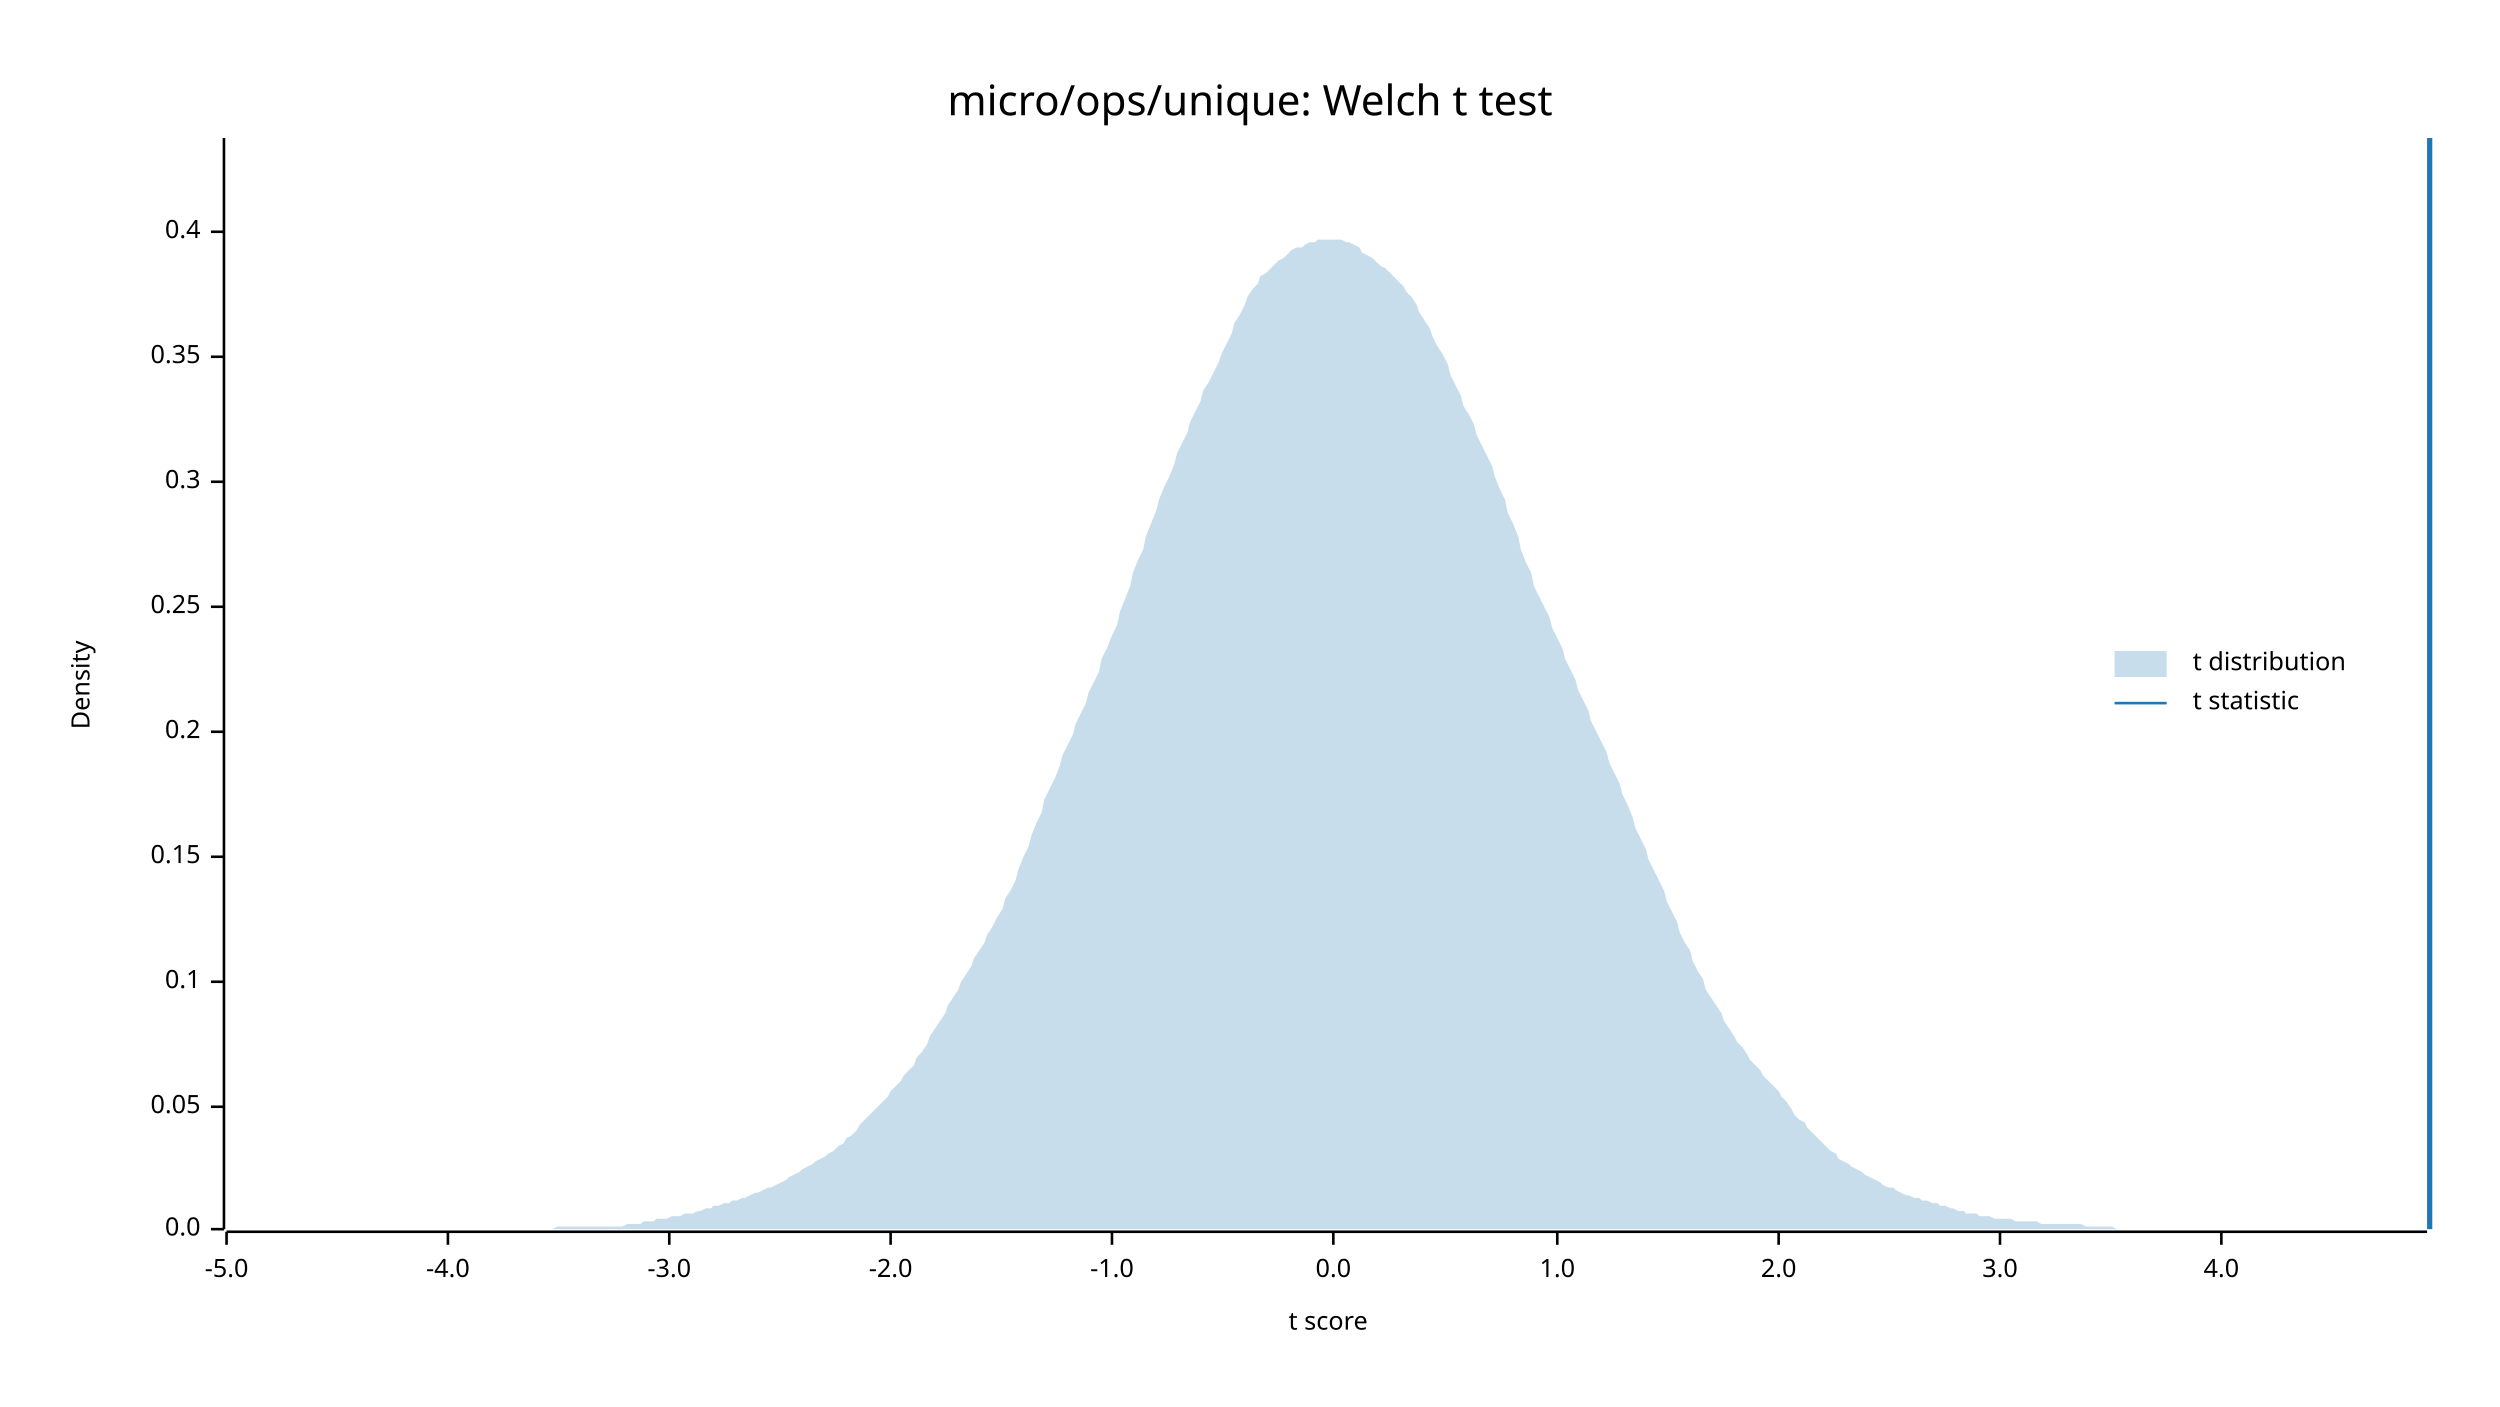
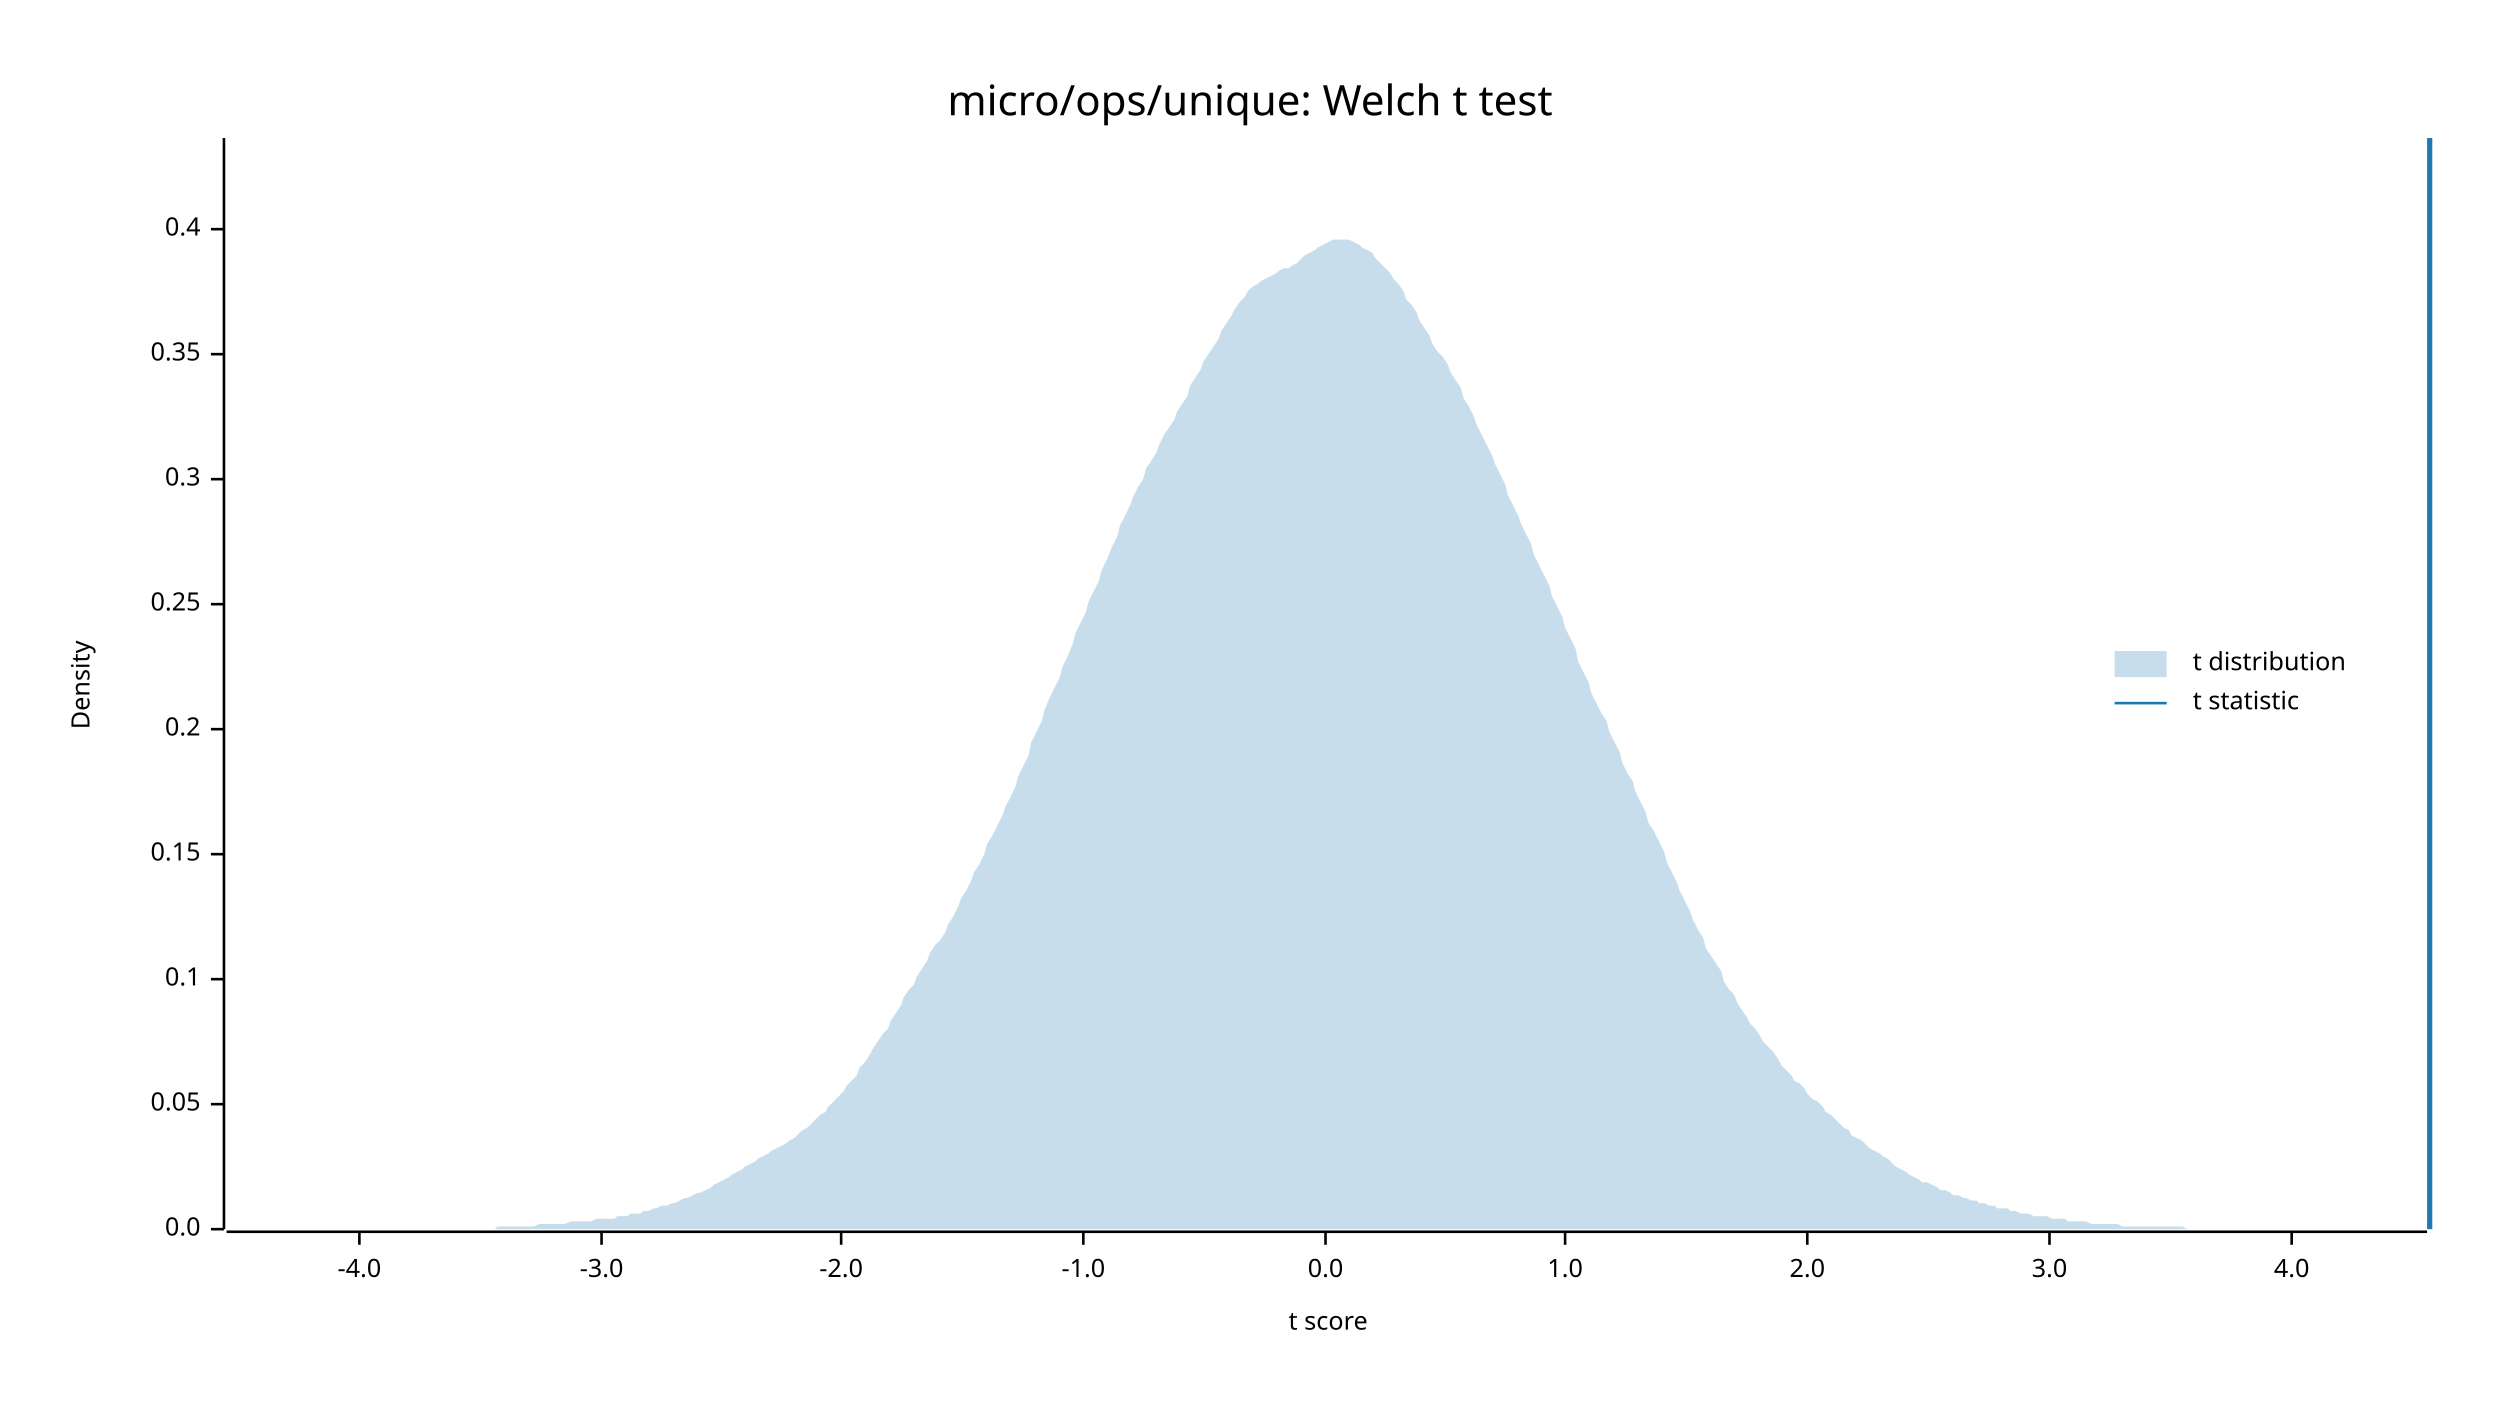
<svg xmlns="http://www.w3.org/2000/svg" width="960" height="540" viewBox="0 0 960 540">
  <text x="480" y="32" dy="0.76em" text-anchor="middle" font-family="sans-serif" font-size="16.129" opacity="1" fill="#000000">
micro/ops/unique: Welch t test
</text>
  <text x="27" y="263" dy="0.76em" text-anchor="middle" font-family="sans-serif" font-size="9.677" opacity="1" fill="#000000" transform="rotate(270, 27, 263)">
Density
</text>
  <text x="510" y="513" dy="-0.5ex" text-anchor="middle" font-family="sans-serif" font-size="9.677" opacity="1" fill="#000000">
t score
</text>
  <polyline fill="none" opacity="1" stroke="#000000" stroke-width="1" points="86,53 86,472 " />
  <text x="77" y="472" dy="0.5ex" text-anchor="end" font-family="sans-serif" font-size="9.677" opacity="1" fill="#000000">
0.0
</text>
  <polyline fill="none" opacity="1" stroke="#000000" stroke-width="1" points="81,472 86,472 " />
-   <text x="77" y="425" dy="0.5ex" text-anchor="end" font-family="sans-serif" font-size="9.677" opacity="1" fill="#000000">
+   <text x="77" y="424" dy="0.5ex" text-anchor="end" font-family="sans-serif" font-size="9.677" opacity="1" fill="#000000">
0.05
</text>
-   <polyline fill="none" opacity="1" stroke="#000000" stroke-width="1" points="81,425 86,425 " />
-   <text x="77" y="377" dy="0.5ex" text-anchor="end" font-family="sans-serif" font-size="9.677" opacity="1" fill="#000000">
+   <polyline fill="none" opacity="1" stroke="#000000" stroke-width="1" points="81,424 86,424 " />
+   <text x="77" y="376" dy="0.5ex" text-anchor="end" font-family="sans-serif" font-size="9.677" opacity="1" fill="#000000">
0.1
</text>
-   <polyline fill="none" opacity="1" stroke="#000000" stroke-width="1" points="81,377 86,377 " />
-   <text x="77" y="329" dy="0.5ex" text-anchor="end" font-family="sans-serif" font-size="9.677" opacity="1" fill="#000000">
+   <polyline fill="none" opacity="1" stroke="#000000" stroke-width="1" points="81,376 86,376 " />
+   <text x="77" y="328" dy="0.5ex" text-anchor="end" font-family="sans-serif" font-size="9.677" opacity="1" fill="#000000">
0.15
</text>
-   <polyline fill="none" opacity="1" stroke="#000000" stroke-width="1" points="81,329 86,329 " />
-   <text x="77" y="281" dy="0.5ex" text-anchor="end" font-family="sans-serif" font-size="9.677" opacity="1" fill="#000000">
+   <polyline fill="none" opacity="1" stroke="#000000" stroke-width="1" points="81,328 86,328 " />
+   <text x="77" y="280" dy="0.5ex" text-anchor="end" font-family="sans-serif" font-size="9.677" opacity="1" fill="#000000">
0.2
</text>
-   <polyline fill="none" opacity="1" stroke="#000000" stroke-width="1" points="81,281 86,281 " />
-   <text x="77" y="233" dy="0.5ex" text-anchor="end" font-family="sans-serif" font-size="9.677" opacity="1" fill="#000000">
+   <polyline fill="none" opacity="1" stroke="#000000" stroke-width="1" points="81,280 86,280 " />
+   <text x="77" y="232" dy="0.5ex" text-anchor="end" font-family="sans-serif" font-size="9.677" opacity="1" fill="#000000">
0.25
</text>
-   <polyline fill="none" opacity="1" stroke="#000000" stroke-width="1" points="81,233 86,233 " />
-   <text x="77" y="185" dy="0.5ex" text-anchor="end" font-family="sans-serif" font-size="9.677" opacity="1" fill="#000000">
+   <polyline fill="none" opacity="1" stroke="#000000" stroke-width="1" points="81,232 86,232 " />
+   <text x="77" y="184" dy="0.5ex" text-anchor="end" font-family="sans-serif" font-size="9.677" opacity="1" fill="#000000">
0.3
</text>
-   <polyline fill="none" opacity="1" stroke="#000000" stroke-width="1" points="81,185 86,185 " />
-   <text x="77" y="137" dy="0.5ex" text-anchor="end" font-family="sans-serif" font-size="9.677" opacity="1" fill="#000000">
+   <polyline fill="none" opacity="1" stroke="#000000" stroke-width="1" points="81,184 86,184 " />
+   <text x="77" y="136" dy="0.5ex" text-anchor="end" font-family="sans-serif" font-size="9.677" opacity="1" fill="#000000">
0.35
</text>
-   <polyline fill="none" opacity="1" stroke="#000000" stroke-width="1" points="81,137 86,137 " />
-   <text x="77" y="89" dy="0.5ex" text-anchor="end" font-family="sans-serif" font-size="9.677" opacity="1" fill="#000000">
+   <polyline fill="none" opacity="1" stroke="#000000" stroke-width="1" points="81,136 86,136 " />
+   <text x="77" y="88" dy="0.5ex" text-anchor="end" font-family="sans-serif" font-size="9.677" opacity="1" fill="#000000">
0.4
</text>
-   <polyline fill="none" opacity="1" stroke="#000000" stroke-width="1" points="81,89 86,89 " />
+   <polyline fill="none" opacity="1" stroke="#000000" stroke-width="1" points="81,88 86,88 " />
  <polyline fill="none" opacity="1" stroke="#000000" stroke-width="1" points="87,473 932,473 " />
-   <text x="87" y="483" dy="0.76em" text-anchor="middle" font-family="sans-serif" font-size="9.677" opacity="1" fill="#000000">
- -5.0
- </text>
-   <polyline fill="none" opacity="1" stroke="#000000" stroke-width="1" points="87,473 87,478 " />
-   <text x="172" y="483" dy="0.76em" text-anchor="middle" font-family="sans-serif" font-size="9.677" opacity="1" fill="#000000">
+   <text x="138" y="483" dy="0.76em" text-anchor="middle" font-family="sans-serif" font-size="9.677" opacity="1" fill="#000000">
-4.0
</text>
-   <polyline fill="none" opacity="1" stroke="#000000" stroke-width="1" points="172,473 172,478 " />
-   <text x="257" y="483" dy="0.76em" text-anchor="middle" font-family="sans-serif" font-size="9.677" opacity="1" fill="#000000">
+   <polyline fill="none" opacity="1" stroke="#000000" stroke-width="1" points="138,473 138,478 " />
+   <text x="231" y="483" dy="0.76em" text-anchor="middle" font-family="sans-serif" font-size="9.677" opacity="1" fill="#000000">
-3.0
</text>
-   <polyline fill="none" opacity="1" stroke="#000000" stroke-width="1" points="257,473 257,478 " />
-   <text x="342" y="483" dy="0.76em" text-anchor="middle" font-family="sans-serif" font-size="9.677" opacity="1" fill="#000000">
+   <polyline fill="none" opacity="1" stroke="#000000" stroke-width="1" points="231,473 231,478 " />
+   <text x="323" y="483" dy="0.76em" text-anchor="middle" font-family="sans-serif" font-size="9.677" opacity="1" fill="#000000">
-2.0
</text>
-   <polyline fill="none" opacity="1" stroke="#000000" stroke-width="1" points="342,473 342,478 " />
-   <text x="427" y="483" dy="0.76em" text-anchor="middle" font-family="sans-serif" font-size="9.677" opacity="1" fill="#000000">
+   <polyline fill="none" opacity="1" stroke="#000000" stroke-width="1" points="323,473 323,478 " />
+   <text x="416" y="483" dy="0.76em" text-anchor="middle" font-family="sans-serif" font-size="9.677" opacity="1" fill="#000000">
-1.0
</text>
-   <polyline fill="none" opacity="1" stroke="#000000" stroke-width="1" points="427,473 427,478 " />
-   <text x="512" y="483" dy="0.76em" text-anchor="middle" font-family="sans-serif" font-size="9.677" opacity="1" fill="#000000">
+   <polyline fill="none" opacity="1" stroke="#000000" stroke-width="1" points="416,473 416,478 " />
+   <text x="509" y="483" dy="0.76em" text-anchor="middle" font-family="sans-serif" font-size="9.677" opacity="1" fill="#000000">
0.0
</text>
-   <polyline fill="none" opacity="1" stroke="#000000" stroke-width="1" points="512,473 512,478 " />
-   <text x="598" y="483" dy="0.76em" text-anchor="middle" font-family="sans-serif" font-size="9.677" opacity="1" fill="#000000">
+   <polyline fill="none" opacity="1" stroke="#000000" stroke-width="1" points="509,473 509,478 " />
+   <text x="601" y="483" dy="0.76em" text-anchor="middle" font-family="sans-serif" font-size="9.677" opacity="1" fill="#000000">
1.0
</text>
-   <polyline fill="none" opacity="1" stroke="#000000" stroke-width="1" points="598,473 598,478 " />
-   <text x="683" y="483" dy="0.76em" text-anchor="middle" font-family="sans-serif" font-size="9.677" opacity="1" fill="#000000">
+   <polyline fill="none" opacity="1" stroke="#000000" stroke-width="1" points="601,473 601,478 " />
+   <text x="694" y="483" dy="0.76em" text-anchor="middle" font-family="sans-serif" font-size="9.677" opacity="1" fill="#000000">
2.0
</text>
-   <polyline fill="none" opacity="1" stroke="#000000" stroke-width="1" points="683,473 683,478 " />
-   <text x="768" y="483" dy="0.76em" text-anchor="middle" font-family="sans-serif" font-size="9.677" opacity="1" fill="#000000">
+   <polyline fill="none" opacity="1" stroke="#000000" stroke-width="1" points="694,473 694,478 " />
+   <text x="787" y="483" dy="0.76em" text-anchor="middle" font-family="sans-serif" font-size="9.677" opacity="1" fill="#000000">
3.0
</text>
-   <polyline fill="none" opacity="1" stroke="#000000" stroke-width="1" points="768,473 768,478 " />
-   <text x="853" y="483" dy="0.76em" text-anchor="middle" font-family="sans-serif" font-size="9.677" opacity="1" fill="#000000">
+   <polyline fill="none" opacity="1" stroke="#000000" stroke-width="1" points="787,473 787,478 " />
+   <text x="880" y="483" dy="0.76em" text-anchor="middle" font-family="sans-serif" font-size="9.677" opacity="1" fill="#000000">
4.0
</text>
-   <polyline fill="none" opacity="1" stroke="#000000" stroke-width="1" points="853,473 853,478 " />
-   <polygon opacity="0.25" fill="#1F78B4" points="87,472 88,472 90,472 92,472 93,472 95,472 97,472 98,472 100,472 102,472 103,472 105,472 107,472 109,472 110,472 112,472 114,472 115,472 117,472 119,472 120,472 122,472 124,472 125,472 127,472 129,472 131,472 132,472 134,472 136,472 137,472 139,472 141,472 142,472 144,472 146,472 147,472 149,472 151,472 153,472 154,472 156,472 158,472 159,472 161,472 163,472 164,472 166,472 168,472 169,472 171,472 173,472 175,472 176,472 178,472 180,472 181,472 183,472 185,472 186,472 188,472 190,472 191,472 193,472 195,472 197,472 198,472 200,472 202,472 203,472 205,472 207,472 208,472 210,472 212,472 214,471 215,471 217,471 219,471 220,471 222,471 224,471 225,471 227,471 229,471 230,471 232,471 234,471 236,471 237,471 239,471 241,470 242,470 244,470 246,470 247,469 249,469 251,469 252,468 254,468 256,468 258,467 259,467 261,467 263,466 264,466 266,466 268,465 269,465 271,464 273,464 274,463 276,463 278,462 280,462 281,461 283,461 285,460 286,460 288,459 290,458 291,458 293,457 295,456 296,456 298,455 300,454 302,453 303,452 305,451 307,450 308,449 310,448 312,447 313,446 315,445 317,444 318,443 320,442 322,440 324,439 325,437 327,436 329,434 330,432 332,430 334,428 335,427 337,425 339,423 341,421 342,419 344,417 346,415 347,413 349,411 351,409 352,406 354,404 356,401 357,398 359,395 361,392 363,389 364,386 366,383 368,380 369,377 371,374 373,371 374,368 376,365 378,362 379,359 381,356 383,352 385,349 386,345 388,342 390,338 391,334 393,329 395,325 396,321 398,316 400,312 401,307 403,303 405,299 407,294 408,290 410,286 412,282 413,278 415,274 417,270 418,266 420,262 422,258 423,253 425,249 427,244 429,240 430,235 432,230 434,225 435,220 437,215 439,211 440,206 442,201 444,196 445,192 447,187 449,183 451,178 452,174 454,170 456,166 457,162 459,158 461,154 462,150 464,147 466,143 468,139 469,136 471,132 473,128 474,124 476,121 478,117 479,114 481,111 483,109 484,106 486,105 488,103 490,101 491,100 493,99 495,97 496,96 498,95 500,95 501,94 503,93 505,93 506,92 508,92 510,92 512,92 513,92 515,92 517,93 518,93 520,94 522,95 523,97 525,98 527,99 528,100 530,102 532,103 534,105 535,106 537,108 539,110 540,112 542,114 544,117 545,120 547,123 549,126 550,129 552,133 554,136 556,140 557,144 559,148 561,152 562,156 564,159 566,163 567,167 569,171 571,175 573,179 574,183 576,188 578,192 579,197 581,201 583,206 584,211 586,216 588,220 589,225 591,229 593,233 595,237 596,241 598,245 600,249 601,253 603,257 605,261 606,265 608,269 610,273 611,277 613,281 615,285 617,289 618,293 620,297 622,301 623,305 625,309 627,314 628,318 630,322 632,326 633,330 635,334 637,338 639,342 640,346 642,350 644,354 645,358 647,362 649,365 650,369 652,373 654,376 655,380 657,383 659,386 661,389 662,392 664,395 666,398 667,400 669,402 671,405 672,407 674,409 676,411 677,413 679,415 681,417 683,419 684,421 686,423 688,426 689,428 691,430 693,431 694,433 696,435 698,437 700,439 701,440 703,442 705,443 706,445 708,446 710,447 711,448 713,449 715,450 716,451 718,452 720,453 722,454 723,455 725,456 727,456 728,457 730,458 732,459 733,459 735,460 737,460 738,461 740,461 742,462 744,462 745,463 747,463 749,464 750,464 752,465 754,465 755,466 757,466 759,466 760,467 762,467 764,467 766,468 767,468 769,468 771,468 772,468 774,469 776,469 777,469 779,469 781,469 782,469 784,470 786,470 788,470 789,470 791,470 793,470 794,470 796,470 798,470 799,470 801,471 803,471 804,471 806,471 808,471 810,471 811,471 813,472 815,472 816,472 818,472 820,472 821,472 823,472 825,472 827,472 828,472 830,472 832,472 833,472 835,472 837,472 838,472 840,472 842,472 843,472 845,472 847,472 849,472 850,472 852,472 854,472 855,472 857,472 859,472 860,472 862,472 864,472 865,472 867,472 869,472 871,472 872,472 874,472 876,472 877,472 879,472 881,472 882,472 884,472 886,472 887,472 889,472 891,472 893,472 894,472 896,472 898,472 899,472 901,472 903,472 904,472 906,472 908,472 909,472 911,472 913,472 915,472 916,472 918,472 920,472 921,472 923,472 925,472 926,472 928,472 930,472 932,472 932,472 87,472 " />
+   <polyline fill="none" opacity="1" stroke="#000000" stroke-width="1" points="880,473 880,478 " />
+   <polygon opacity="0.25" fill="#1F78B4" points="87,472 88,472 90,472 92,472 93,472 95,472 97,472 98,472 100,472 102,472 103,472 105,472 107,472 109,472 110,472 112,472 114,472 115,472 117,472 119,472 120,472 122,472 124,472 125,472 127,472 129,472 131,472 132,472 134,472 136,472 137,472 139,472 141,472 142,472 144,472 146,472 147,472 149,472 151,472 153,472 154,472 156,472 158,472 159,472 161,472 163,472 164,472 166,472 168,472 169,472 171,472 173,472 175,472 176,472 178,472 180,472 181,472 183,472 185,472 186,472 188,472 190,472 191,471 193,471 195,471 197,471 198,471 200,471 202,471 203,471 205,471 207,470 208,470 210,470 212,470 214,470 215,470 217,470 219,469 220,469 222,469 224,469 225,469 227,469 229,468 230,468 232,468 234,468 236,468 237,467 239,467 241,467 242,466 244,466 246,466 247,465 249,465 251,464 252,464 254,463 256,463 258,462 259,462 261,461 263,460 264,460 266,459 268,458 269,458 271,457 273,456 274,455 276,454 278,453 280,452 281,451 283,450 285,449 286,448 288,447 290,446 291,445 293,444 295,443 296,442 298,441 300,440 302,439 303,438 305,437 307,435 308,434 310,433 312,431 313,430 315,428 317,427 318,425 320,423 322,421 324,419 325,417 327,415 329,413 330,410 332,408 334,405 335,403 337,400 339,397 341,395 342,392 344,389 346,386 347,383 349,380 351,378 352,375 354,372 356,369 357,366 359,363 361,361 363,358 364,355 366,352 368,348 369,345 371,342 373,338 374,335 376,332 378,328 379,324 381,321 383,317 385,313 386,310 388,306 390,302 391,298 393,294 395,290 396,285 398,281 400,277 401,273 403,268 405,264 407,260 408,256 410,252 412,247 413,243 415,239 417,235 418,231 420,227 422,223 423,219 425,215 427,210 429,206 430,202 432,198 434,194 435,191 437,187 439,184 440,180 442,177 444,174 445,171 447,167 449,164 451,161 452,158 454,155 456,152 457,148 459,145 461,142 462,139 464,136 466,133 468,130 469,127 471,124 473,121 474,119 476,116 478,114 479,112 481,110 483,109 484,108 486,107 488,106 490,105 491,104 493,103 495,103 496,102 498,101 500,99 501,98 503,97 505,96 506,95 508,94 510,93 512,92 513,92 515,92 517,92 518,92 520,93 522,94 523,95 525,96 527,97 528,99 530,101 532,103 534,105 535,107 537,109 539,112 540,115 542,117 544,120 545,123 547,126 549,129 550,132 552,135 554,137 556,140 557,143 559,146 561,149 562,153 564,156 566,160 567,163 569,167 571,171 573,175 574,178 576,182 578,186 579,190 581,194 583,198 584,201 586,205 588,209 589,213 591,217 593,221 595,225 596,229 598,233 600,237 601,241 603,245 605,249 606,254 608,258 610,262 611,266 613,270 615,274 617,277 618,281 620,285 622,289 623,293 625,297 627,300 628,304 630,308 632,312 633,316 635,319 637,323 639,327 640,331 642,335 644,339 645,342 647,346 649,350 650,353 652,357 654,360 655,364 657,367 659,370 661,373 662,377 664,380 666,382 667,385 669,388 671,391 672,393 674,395 676,398 677,400 679,402 681,404 683,407 684,409 686,411 688,413 689,415 691,416 693,418 694,420 696,422 698,423 700,425 701,427 703,428 705,430 706,431 708,433 710,434 711,436 713,437 715,438 716,439 718,441 720,442 722,443 723,444 725,445 727,447 728,448 730,449 732,450 733,451 735,452 737,453 738,454 740,454 742,455 744,456 745,457 747,457 749,458 750,459 752,459 754,460 755,460 757,461 759,461 760,462 762,462 764,463 766,463 767,464 769,464 771,464 772,465 774,465 776,466 777,466 779,466 781,467 782,467 784,467 786,467 788,468 789,468 791,468 793,468 794,469 796,469 798,469 799,469 801,469 803,470 804,470 806,470 808,470 810,470 811,470 813,470 815,471 816,471 818,471 820,471 821,471 823,471 825,471 827,471 828,471 830,471 832,471 833,471 835,471 837,471 838,471 840,472 842,472 843,472 845,472 847,472 849,472 850,472 852,472 854,472 855,472 857,472 859,472 860,472 862,472 864,472 865,472 867,472 869,472 871,472 872,472 874,472 876,472 877,472 879,472 881,472 882,472 884,472 886,472 887,472 889,472 891,472 893,472 894,472 896,472 898,472 899,472 901,472 903,472 904,472 906,472 908,472 909,472 911,472 913,472 915,472 916,472 918,472 920,472 921,472 923,472 925,472 926,472 928,472 930,472 932,472 932,472 87,472 " />
  <polyline fill="none" opacity="1" stroke="#1F78B4" stroke-width="2" points="933,472 933,53 " />
  <text x="842" y="250" dy="0.76em" text-anchor="start" font-family="sans-serif" font-size="9.677" opacity="1" fill="#000000">
t distribution
</text>
  <text x="842" y="265" dy="0.76em" text-anchor="start" font-family="sans-serif" font-size="9.677" opacity="1" fill="#000000">
t statistic
</text>
  <rect x="812" y="250" width="20" height="10" opacity="0.25" fill="#1F78B4" stroke="none" />
  <polyline fill="none" opacity="1" stroke="#1F78B4" stroke-width="1" points="812,270 832,270 " />
</svg>
